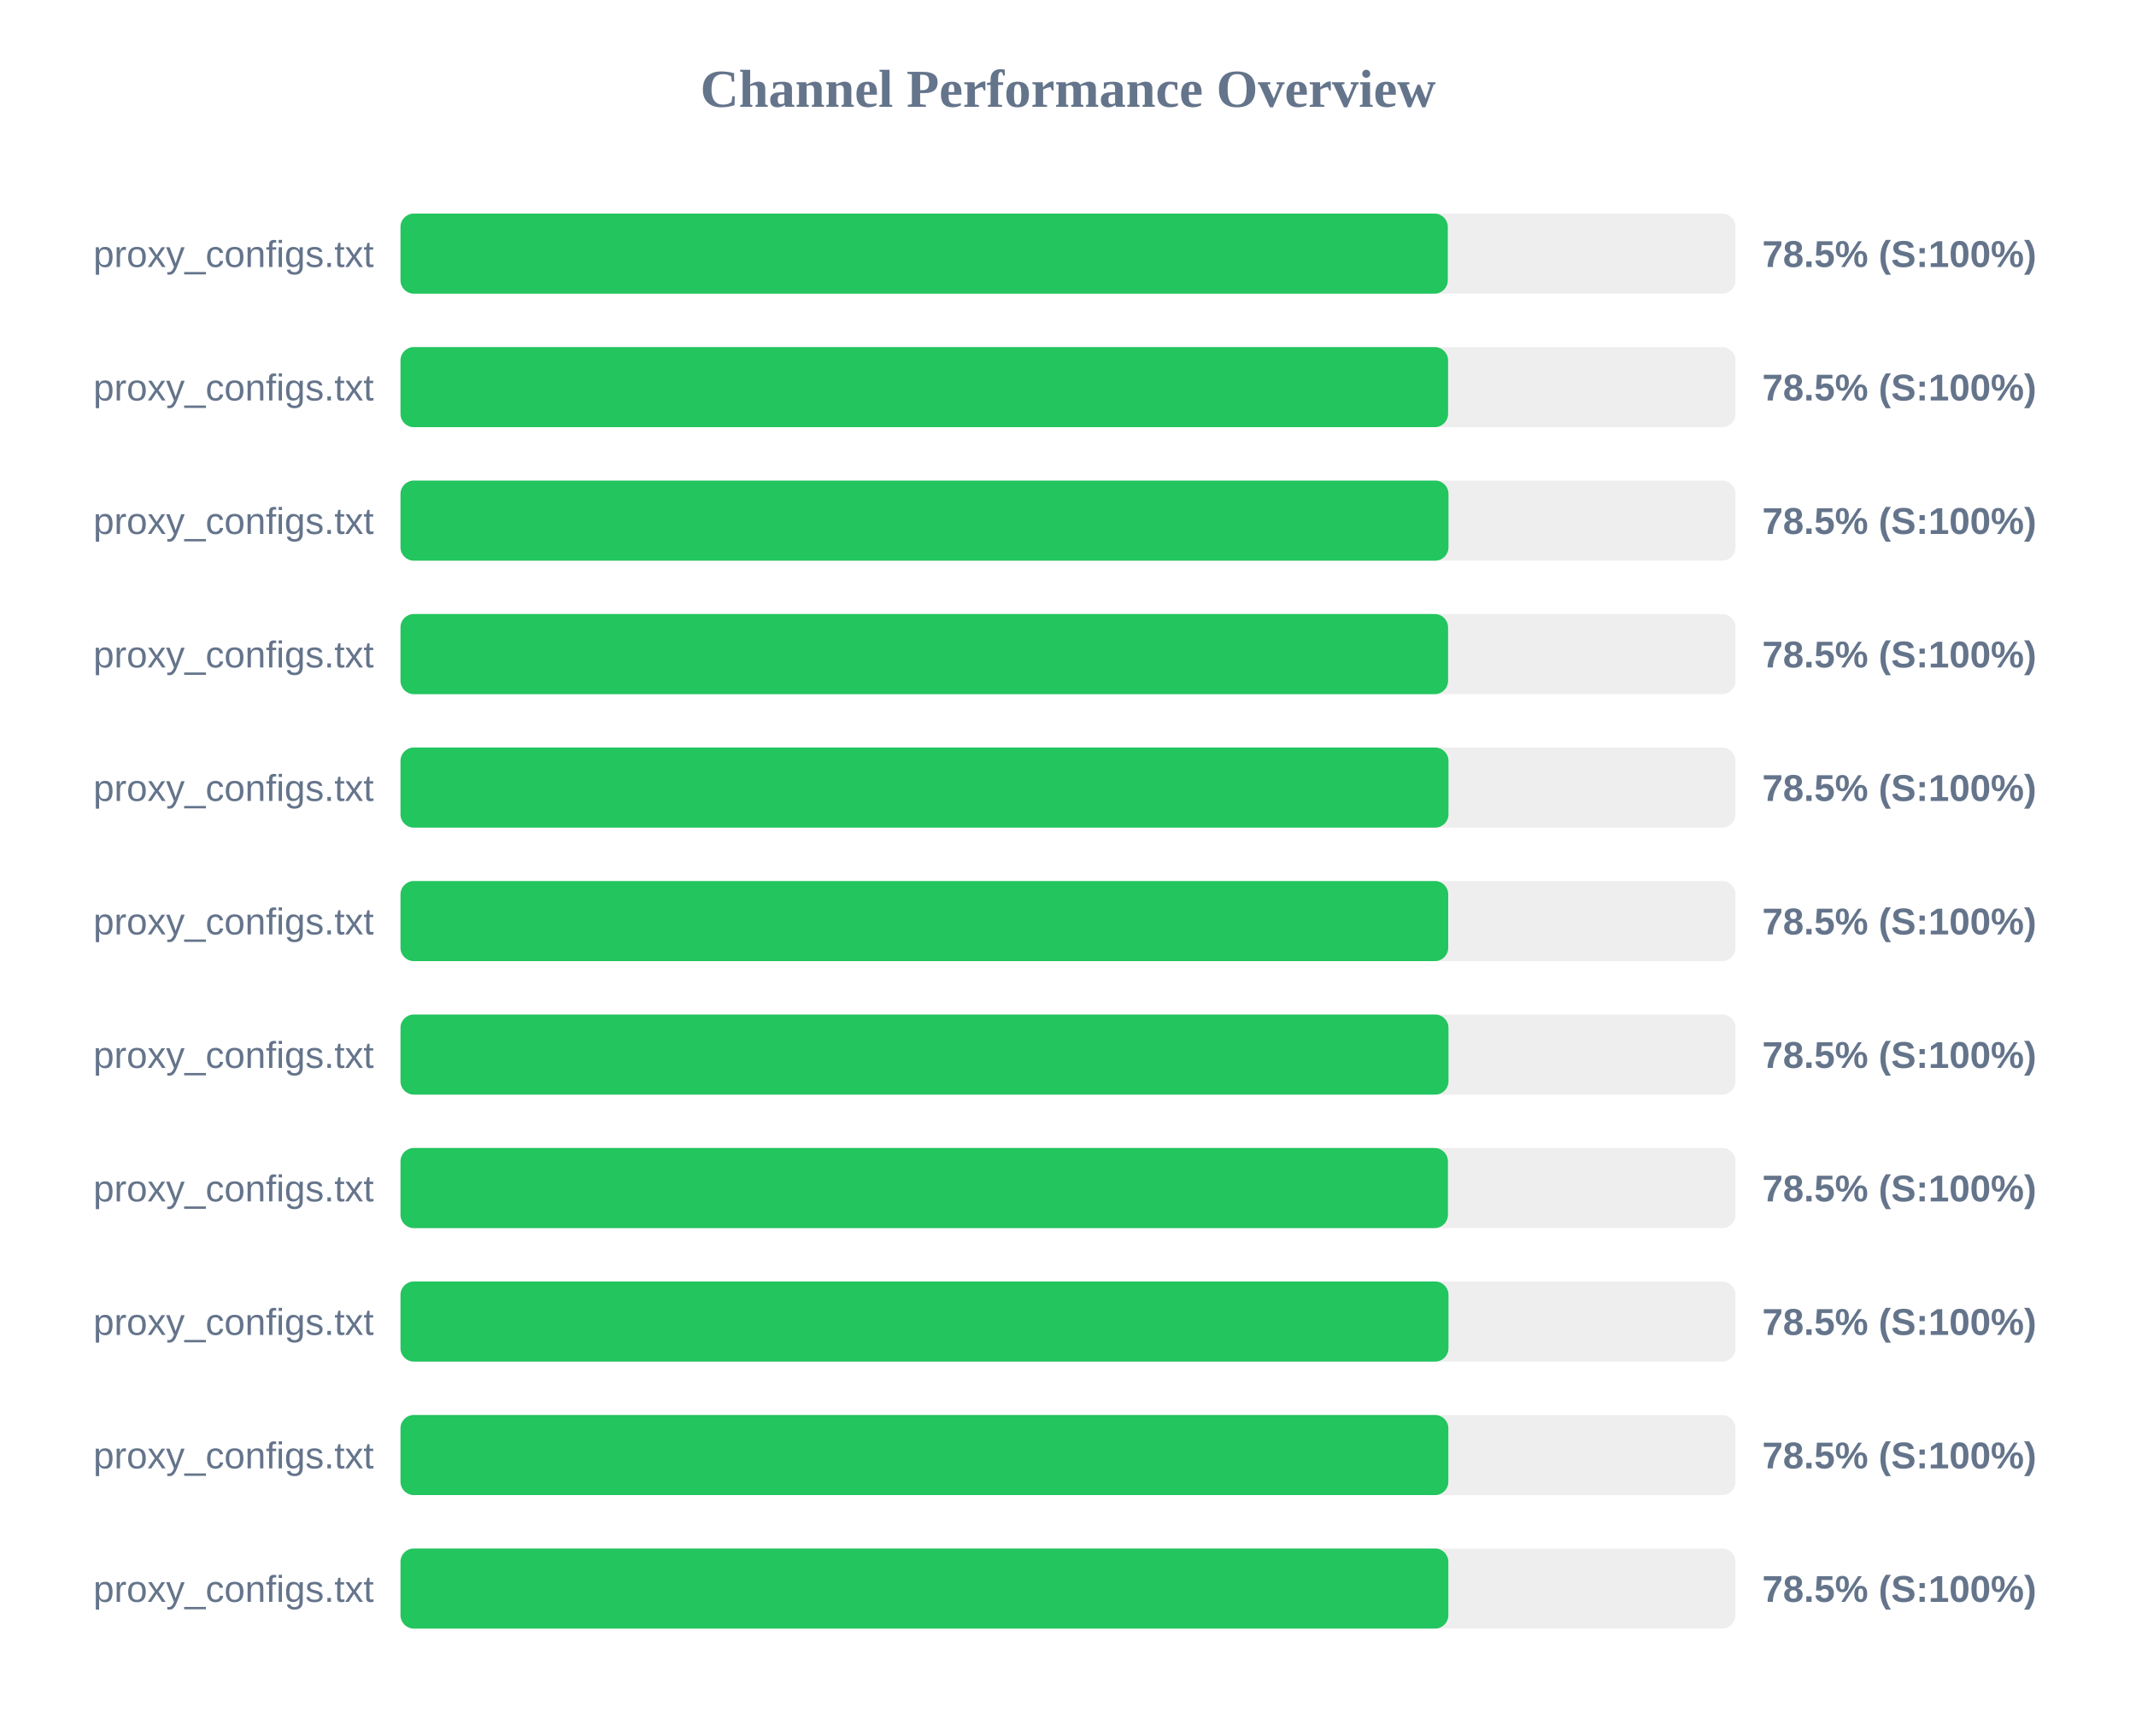
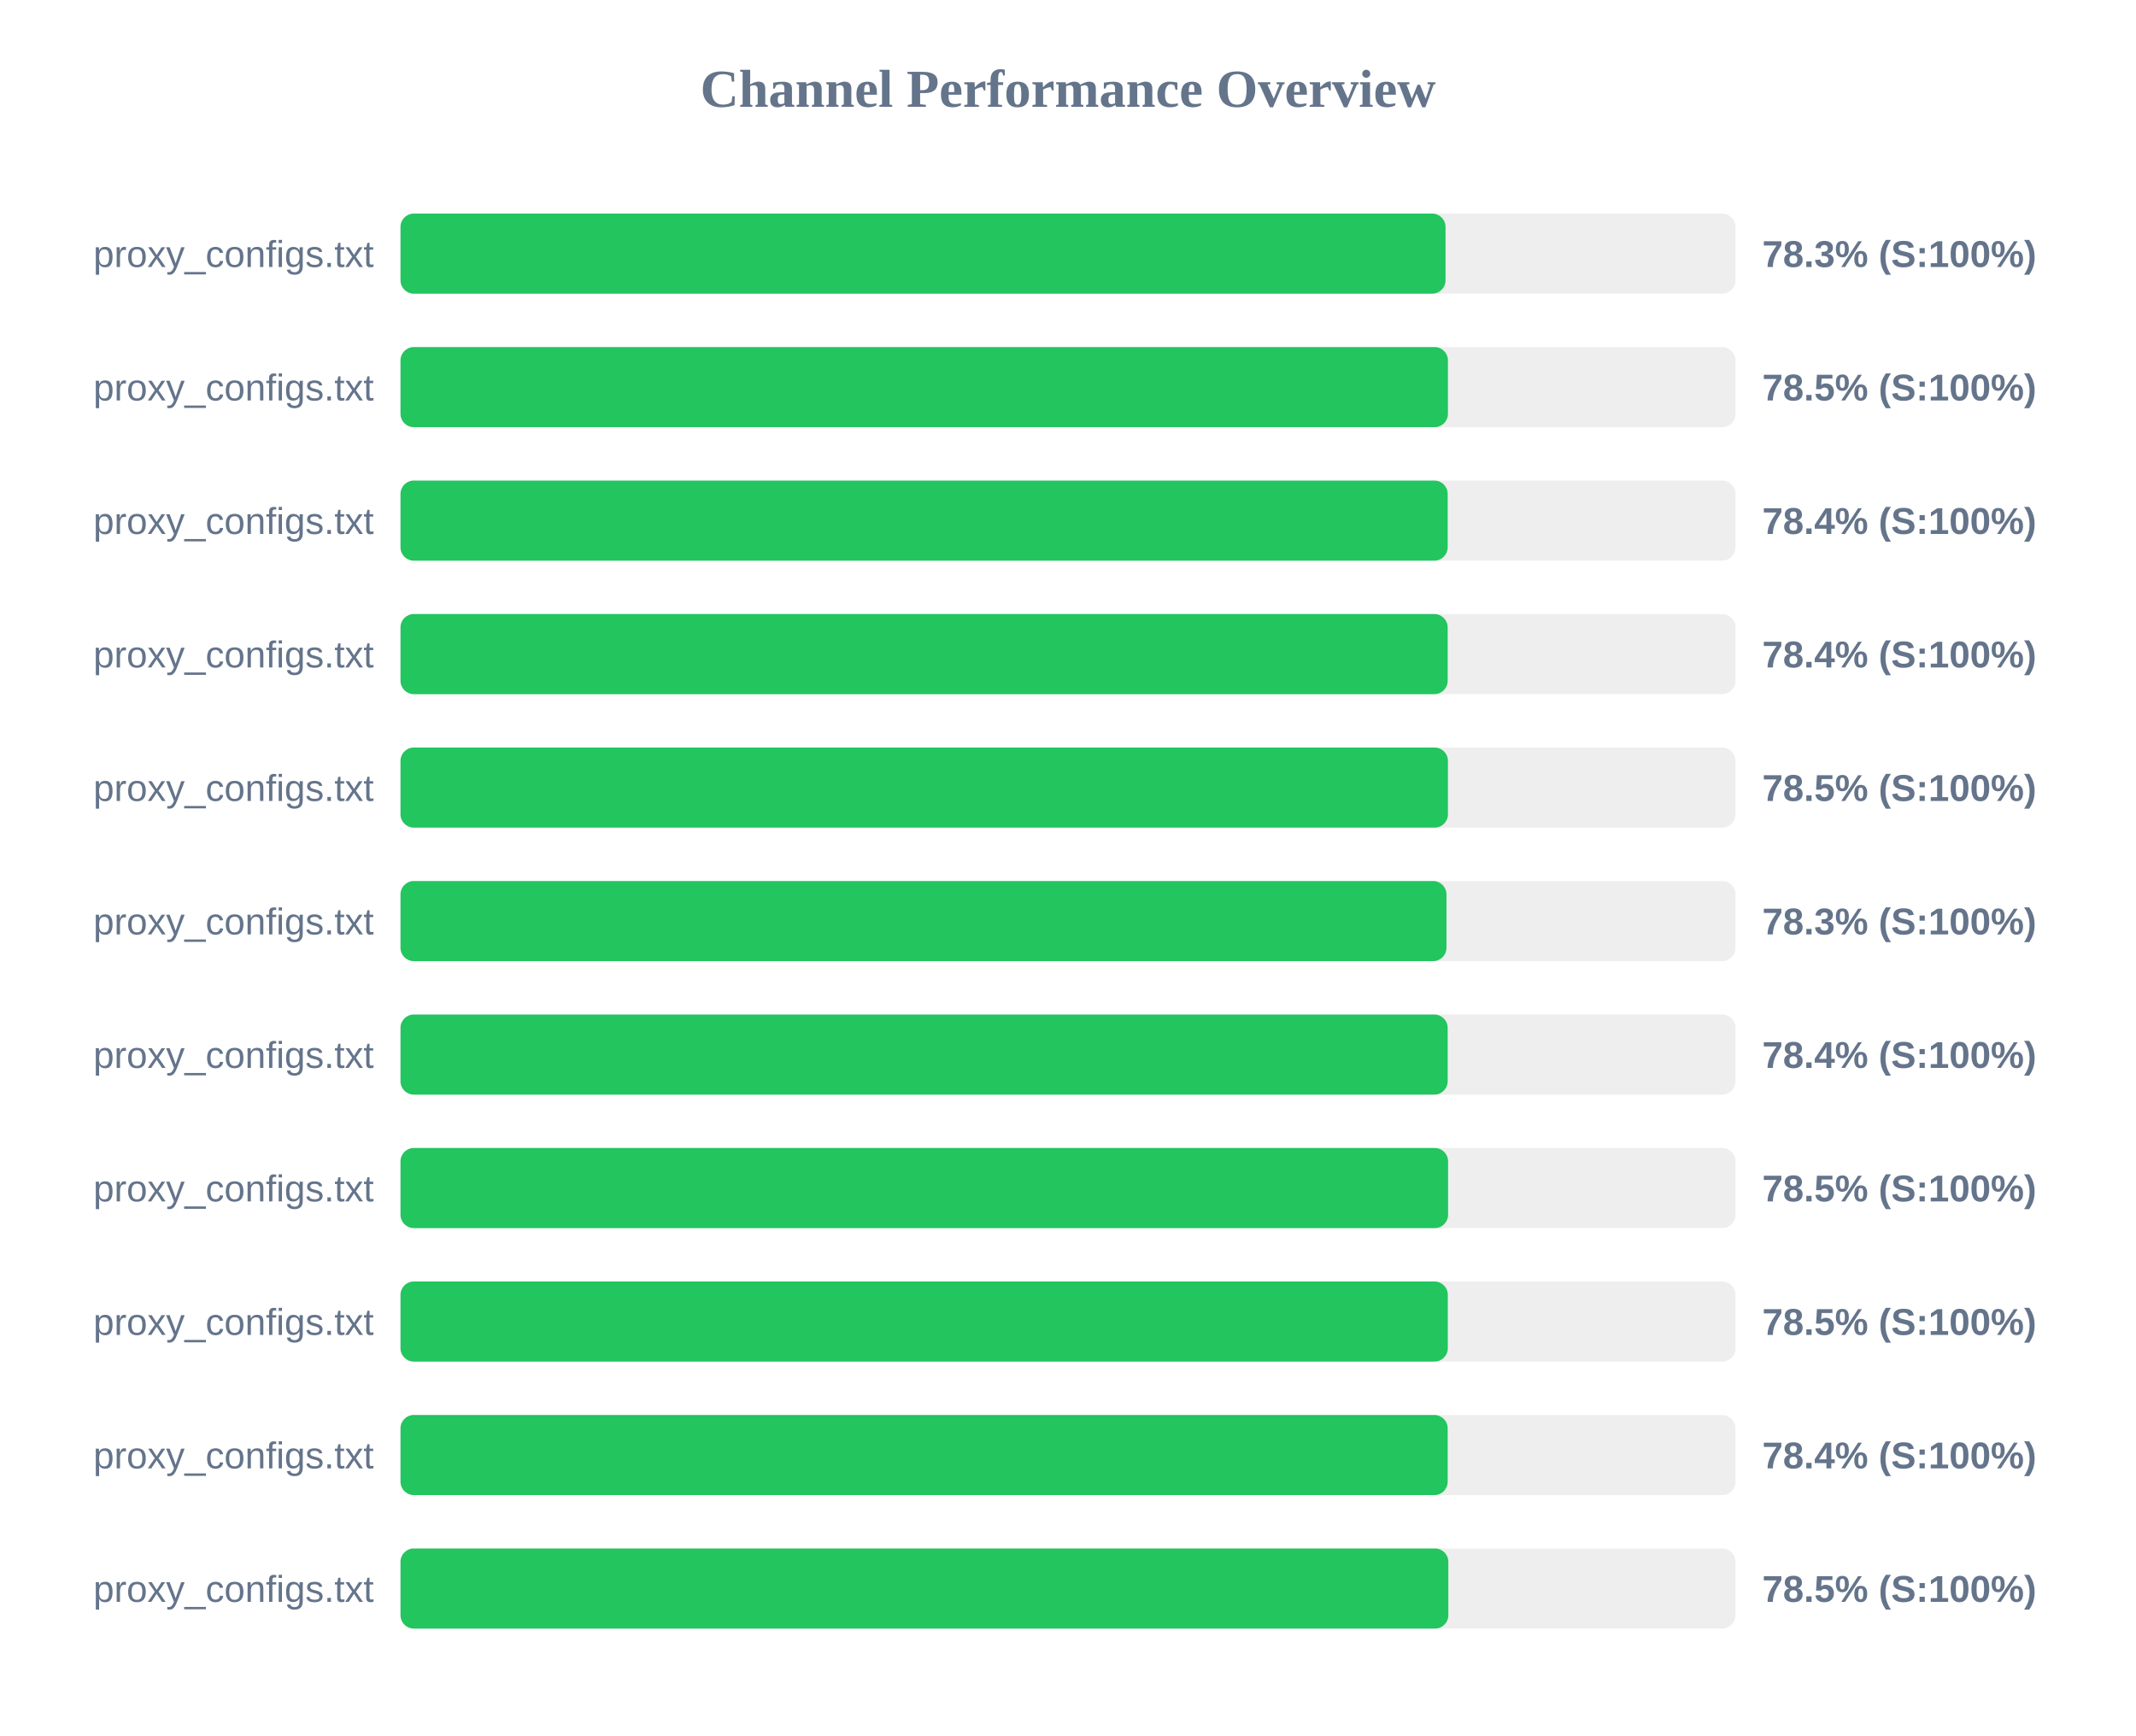
<svg xmlns="http://www.w3.org/2000/svg" width="800" height="650" version="1.1">
  <style>
        .row { font: 14px Arial; fill: #64748b; }
        .score { font: bold 14px Arial; fill: #64748b; }
    </style>
  <text x="400" y="40" text-anchor="middle" font-size="20px" font-weight="bold" fill="#64748b">Channel Performance Overview</text>
  <rect x="150" y="80" width="500" height="30" fill="#eee" rx="5" />
-   <rect x="150" y="80" width="392.25" height="30" fill="#22c55e" rx="5" />
+   <rect x="150" y="80" width="391.4" height="30" fill="#22c55e" rx="5" />
  <text x="140" y="100" text-anchor="end" class="row">proxy_configs.txt</text>
-   <text x="660" y="100" text-anchor="start" class="score">78.5% (S:100%)</text>
+   <text x="660" y="100" text-anchor="start" class="score">78.3% (S:100%)</text>
  <rect x="150" y="130" width="500" height="30" fill="#eee" rx="5" />
-   <rect x="150" y="130" width="392.35" height="30" fill="#22c55e" rx="5" />
+   <rect x="150" y="130" width="392.3" height="30" fill="#22c55e" rx="5" />
  <text x="140" y="150" text-anchor="end" class="row">proxy_configs.txt</text>
  <text x="660" y="150" text-anchor="start" class="score">78.5% (S:100%)</text>
  <rect x="150" y="180" width="500" height="30" fill="#eee" rx="5" />
-   <rect x="150" y="180" width="392.5" height="30" fill="#22c55e" rx="5" />
+   <rect x="150" y="180" width="392.2" height="30" fill="#22c55e" rx="5" />
  <text x="140" y="200" text-anchor="end" class="row">proxy_configs.txt</text>
-   <text x="660" y="200" text-anchor="start" class="score">78.5% (S:100%)</text>
+   <text x="660" y="200" text-anchor="start" class="score">78.4% (S:100%)</text>
  <rect x="150" y="230" width="500" height="30" fill="#eee" rx="5" />
-   <rect x="150" y="230" width="392.35" height="30" fill="#22c55e" rx="5" />
+   <rect x="150" y="230" width="392.2" height="30" fill="#22c55e" rx="5" />
  <text x="140" y="250" text-anchor="end" class="row">proxy_configs.txt</text>
-   <text x="660" y="250" text-anchor="start" class="score">78.5% (S:100%)</text>
+   <text x="660" y="250" text-anchor="start" class="score">78.4% (S:100%)</text>
  <rect x="150" y="280" width="500" height="30" fill="#eee" rx="5" />
-   <rect x="150" y="280" width="392.5" height="30" fill="#22c55e" rx="5" />
+   <rect x="150" y="280" width="392.3" height="30" fill="#22c55e" rx="5" />
  <text x="140" y="300" text-anchor="end" class="row">proxy_configs.txt</text>
  <text x="660" y="300" text-anchor="start" class="score">78.5% (S:100%)</text>
  <rect x="150" y="330" width="500" height="30" fill="#eee" rx="5" />
-   <rect x="150" y="330" width="392.4" height="30" fill="#22c55e" rx="5" />
+   <rect x="150" y="330" width="391.75" height="30" fill="#22c55e" rx="5" />
  <text x="140" y="350" text-anchor="end" class="row">proxy_configs.txt</text>
-   <text x="660" y="350" text-anchor="start" class="score">78.5% (S:100%)</text>
+   <text x="660" y="350" text-anchor="start" class="score">78.3% (S:100%)</text>
  <rect x="150" y="380" width="500" height="30" fill="#eee" rx="5" />
-   <rect x="150" y="380" width="392.5" height="30" fill="#22c55e" rx="5" />
+   <rect x="150" y="380" width="392.2" height="30" fill="#22c55e" rx="5" />
  <text x="140" y="400" text-anchor="end" class="row">proxy_configs.txt</text>
-   <text x="660" y="400" text-anchor="start" class="score">78.5% (S:100%)</text>
+   <text x="660" y="400" text-anchor="start" class="score">78.4% (S:100%)</text>
  <rect x="150" y="430" width="500" height="30" fill="#eee" rx="5" />
-   <rect x="150" y="430" width="392.3" height="30" fill="#22c55e" rx="5" />
+   <rect x="150" y="430" width="392.35" height="30" fill="#22c55e" rx="5" />
  <text x="140" y="450" text-anchor="end" class="row">proxy_configs.txt</text>
  <text x="660" y="450" text-anchor="start" class="score">78.5% (S:100%)</text>
  <rect x="150" y="480" width="500" height="30" fill="#eee" rx="5" />
-   <rect x="150" y="480" width="392.5" height="30" fill="#22c55e" rx="5" />
+   <rect x="150" y="480" width="392.25" height="30" fill="#22c55e" rx="5" />
  <text x="140" y="500" text-anchor="end" class="row">proxy_configs.txt</text>
  <text x="660" y="500" text-anchor="start" class="score">78.5% (S:100%)</text>
  <rect x="150" y="530" width="500" height="30" fill="#eee" rx="5" />
-   <rect x="150" y="530" width="392.45" height="30" fill="#22c55e" rx="5" />
+   <rect x="150" y="530" width="392.2" height="30" fill="#22c55e" rx="5" />
  <text x="140" y="550" text-anchor="end" class="row">proxy_configs.txt</text>
-   <text x="660" y="550" text-anchor="start" class="score">78.5% (S:100%)</text>
+   <text x="660" y="550" text-anchor="start" class="score">78.4% (S:100%)</text>
  <rect x="150" y="580" width="500" height="30" fill="#eee" rx="5" />
  <rect x="150" y="580" width="392.45" height="30" fill="#22c55e" rx="5" />
  <text x="140" y="600" text-anchor="end" class="row">proxy_configs.txt</text>
  <text x="660" y="600" text-anchor="start" class="score">78.5% (S:100%)</text>
</svg>
